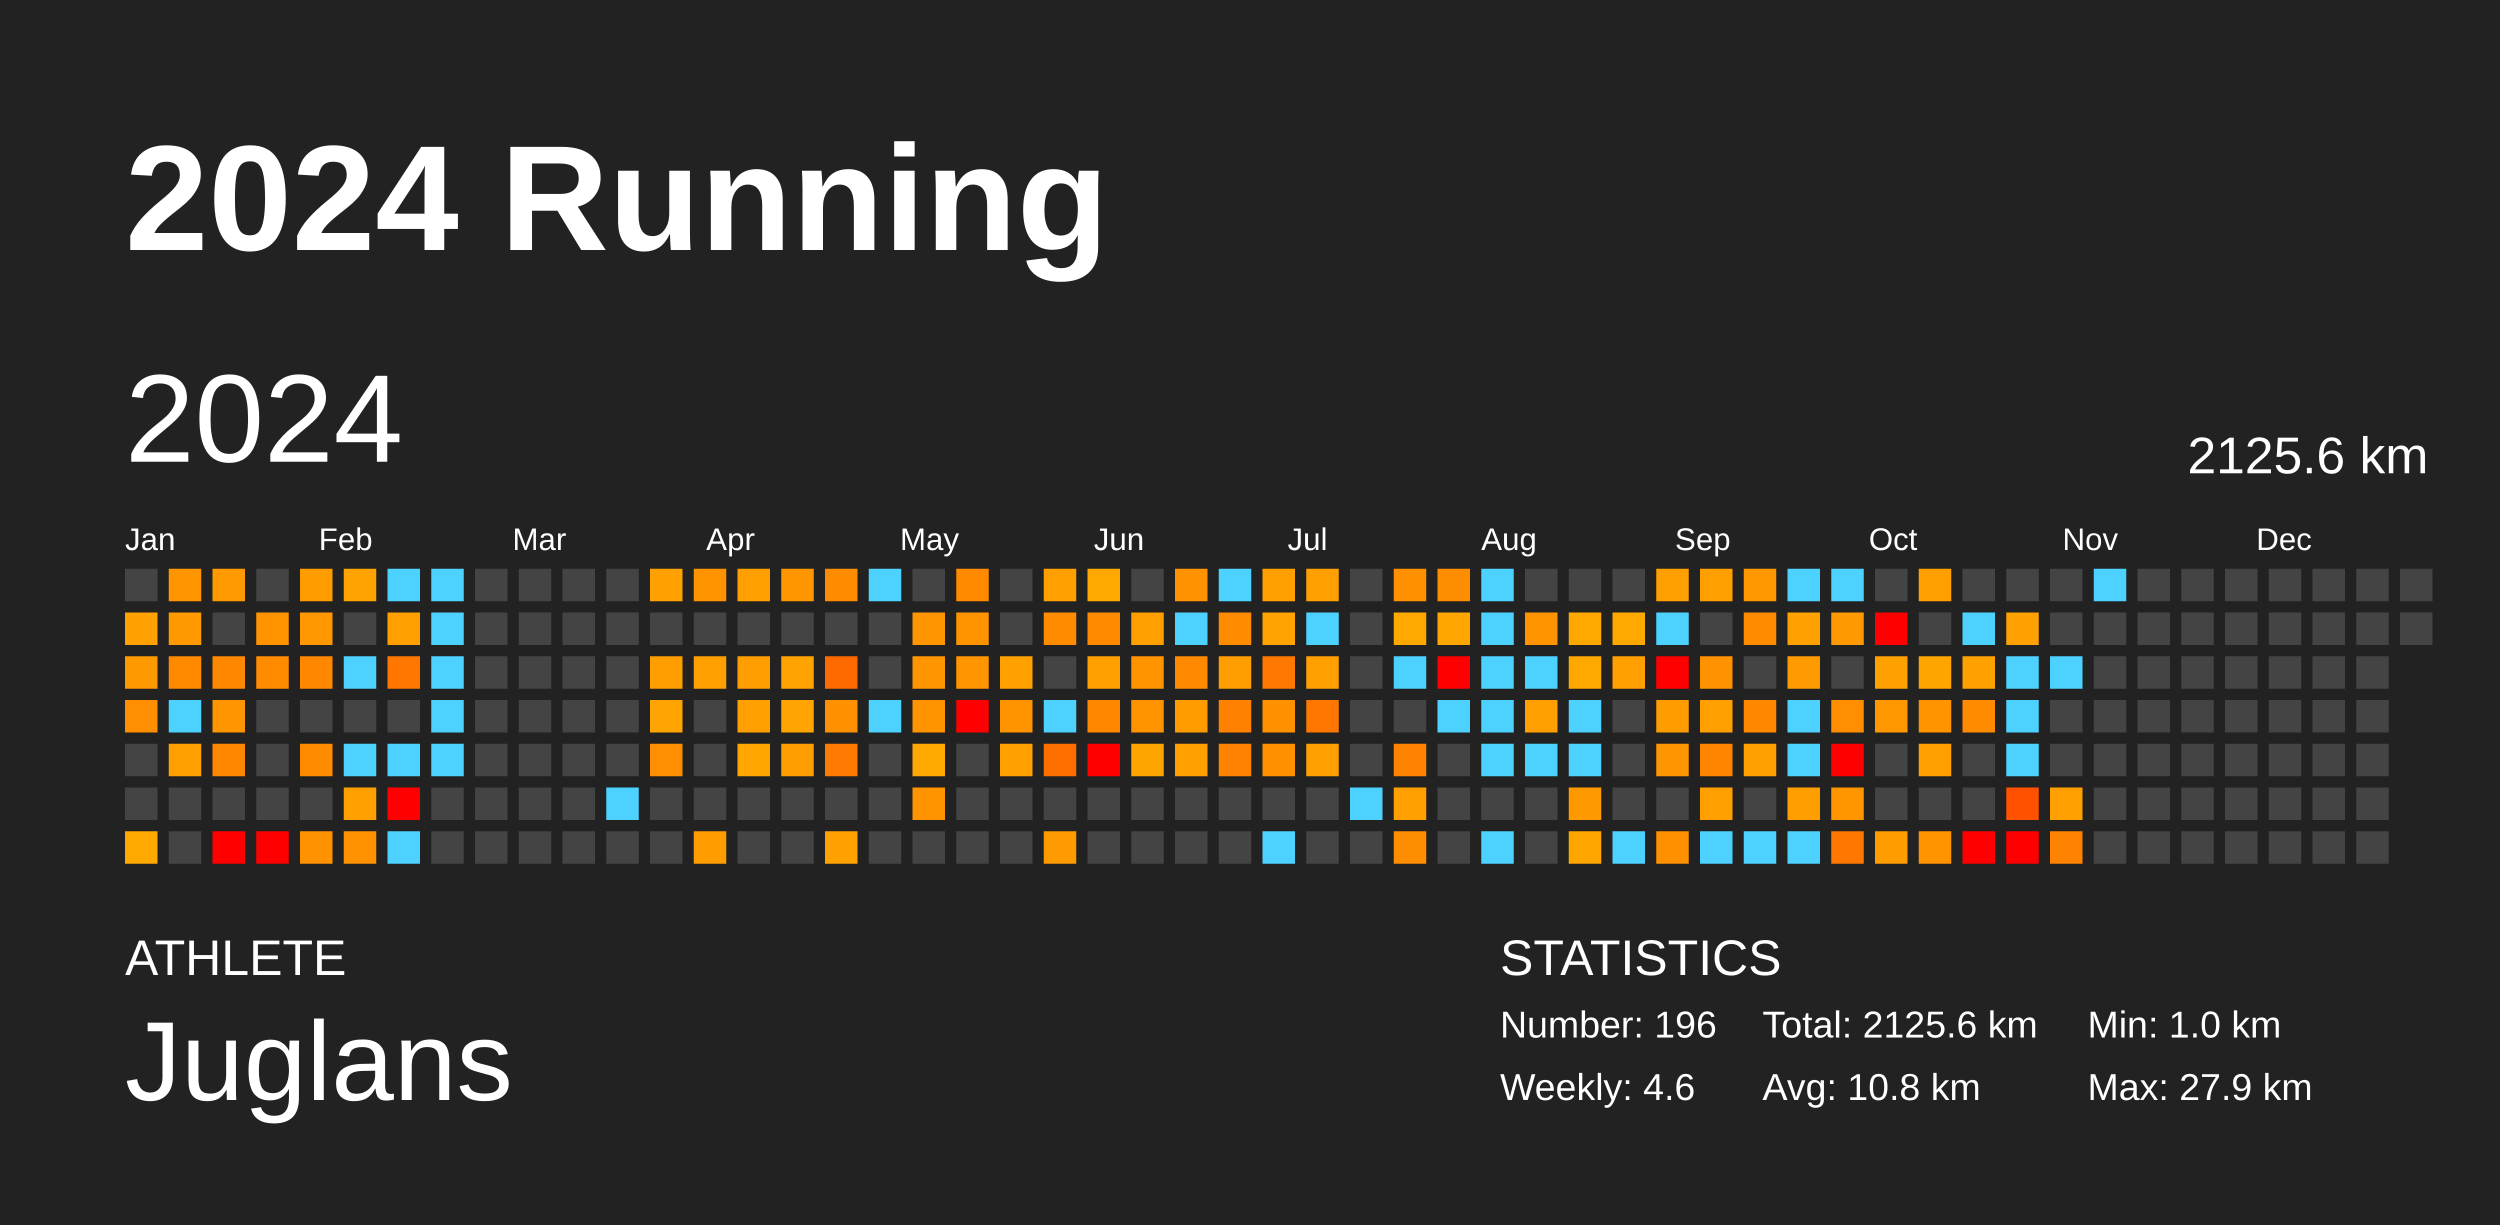
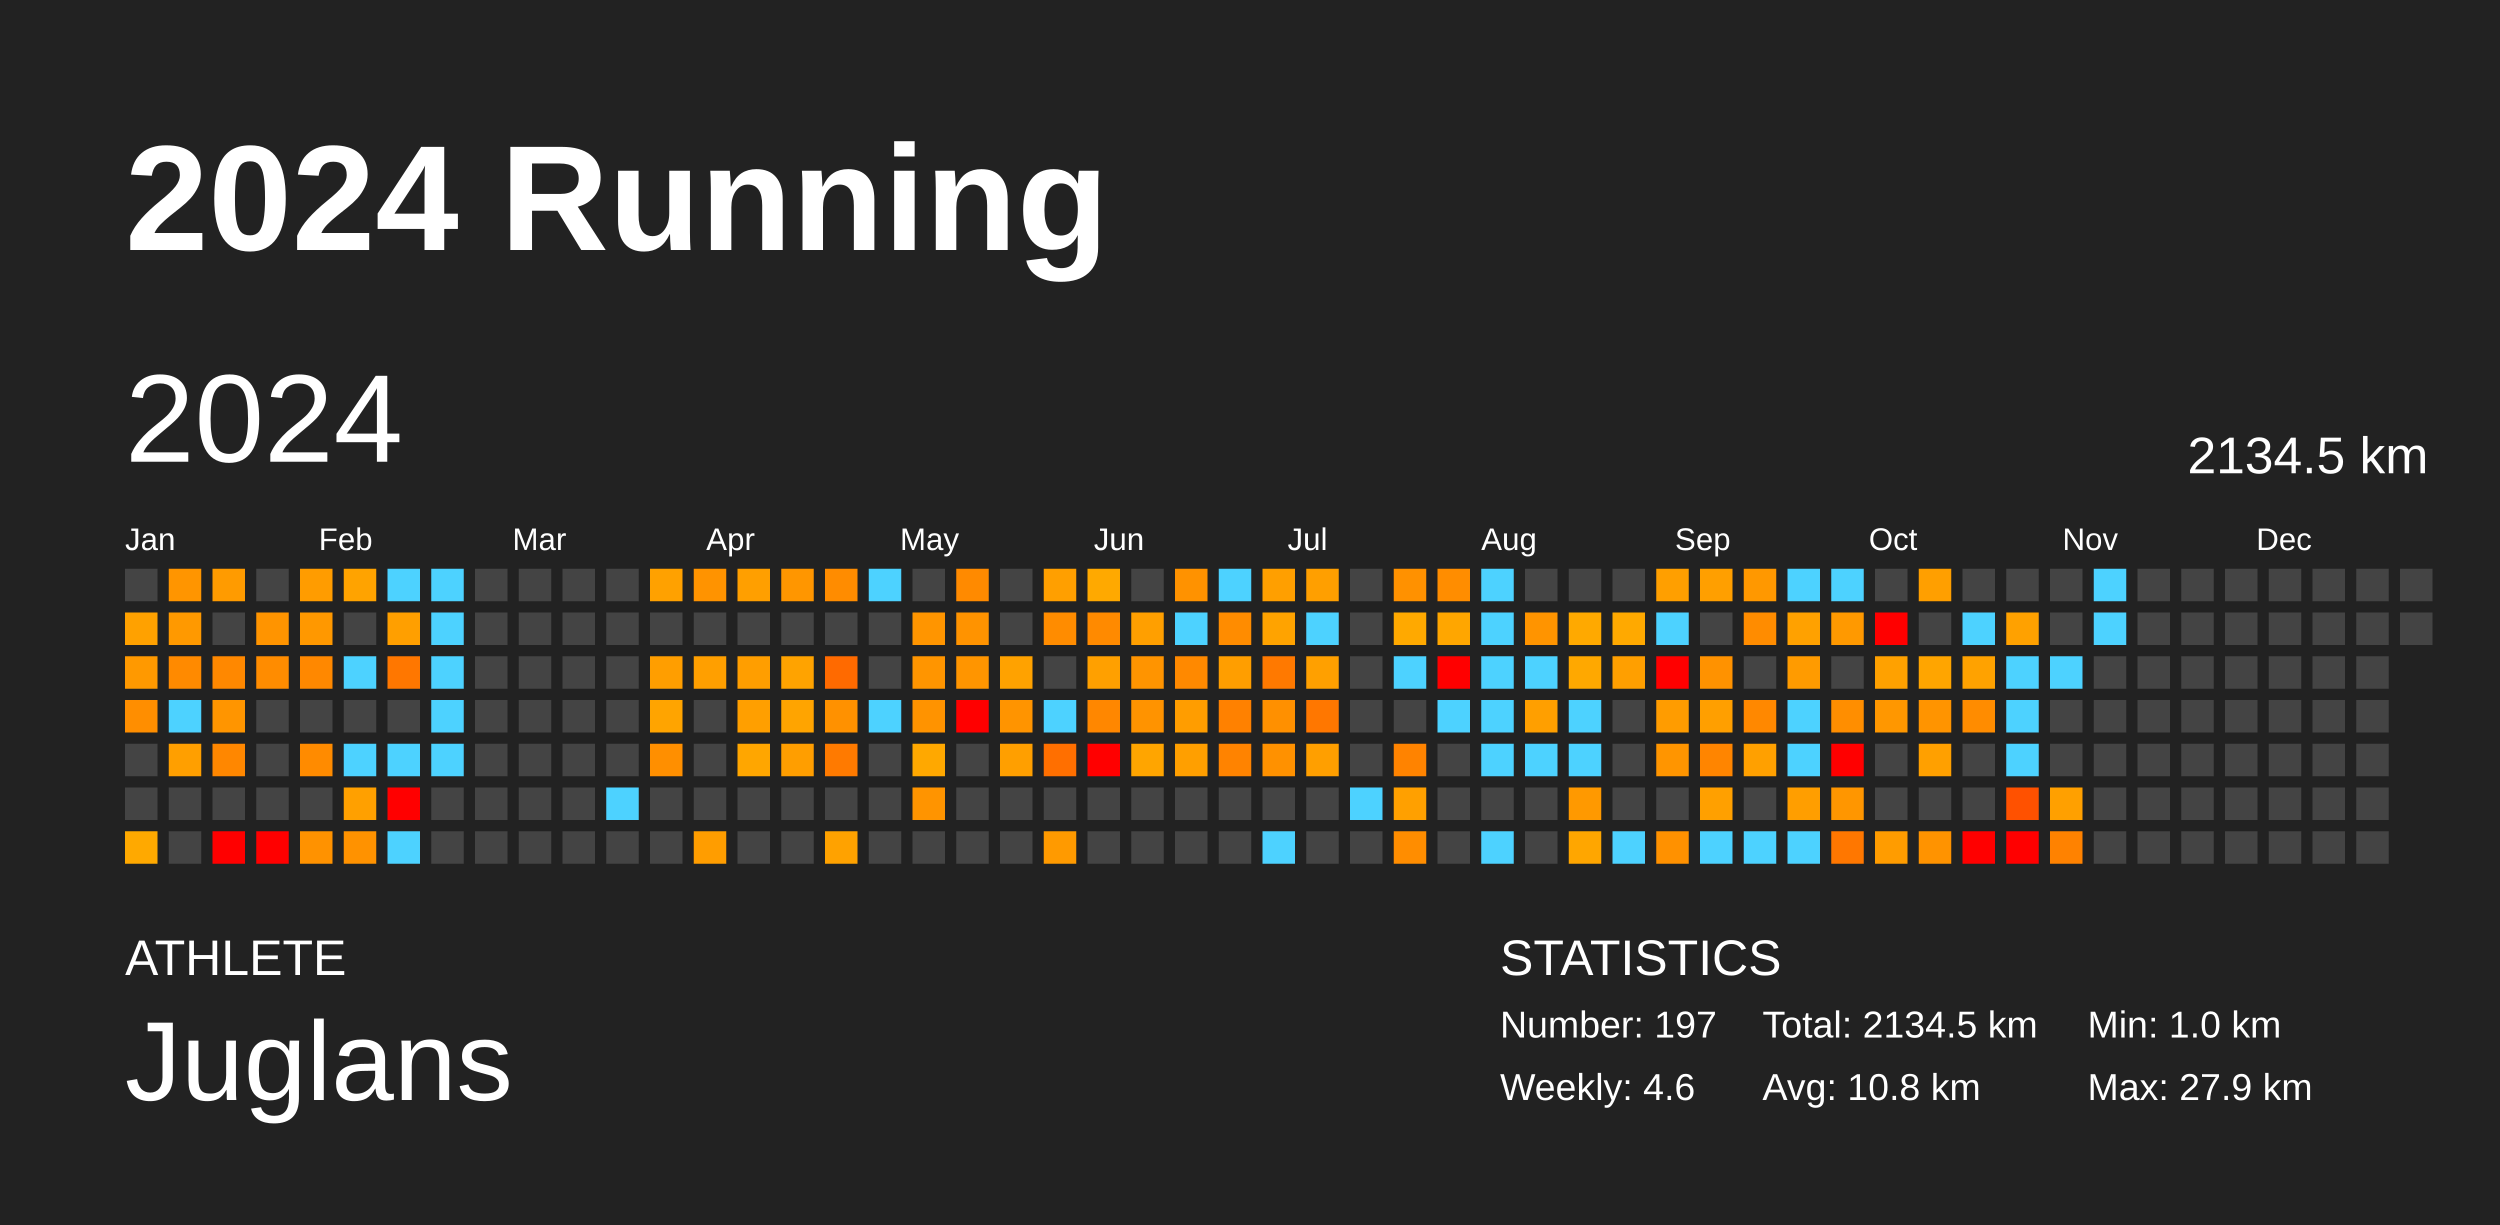
<svg xmlns="http://www.w3.org/2000/svg" baseProfile="full" height="98mm" version="1.1" viewBox="0,0,200,98" width="200mm">
  <defs />
  <rect fill="#222222" height="98" width="200" x="0" y="0" />
  <text fill="#FFFFFF" style="font-size:12px; font-family:Arial; font-weight:bold;" x="10" y="20">2024 Running</text>
  <text fill="#FFFFFF" style="font-size:4px; font-family:Arial" x="10" y="78">ATHLETE</text>
  <text fill="#FFFFFF" style="font-size:9px; font-family:Arial" x="10" y="88">Juglans</text>
  <text fill="#FFFFFF" style="font-size:4px; font-family:Arial" x="120" y="78">STATISTICS</text>
-   <text fill="#FFFFFF" style="font-size:3px; font-family:Arial" x="120" y="83">Number: 196</text>
+   <text fill="#FFFFFF" style="font-size:3px; font-family:Arial" x="120" y="83">Number: 197</text>
  <text fill="#FFFFFF" style="font-size:3px; font-family:Arial" x="120" y="88">Weekly: 4.6</text>
-   <text fill="#FFFFFF" style="font-size:3px; font-family:Arial" x="141" y="83">Total: 2125.6 km</text>
+   <text fill="#FFFFFF" style="font-size:3px; font-family:Arial" x="141" y="83">Total: 2134.5 km</text>
  <text fill="#FFFFFF" style="font-size:3px; font-family:Arial" x="141" y="88">Avg: 10.8 km</text>
  <text fill="#FFFFFF" style="font-size:3px; font-family:Arial" x="167" y="83">Min: 1.0 km</text>
  <text fill="#FFFFFF" style="font-size:3px; font-family:Arial" x="167" y="88">Max: 27.9 km</text>
  <text dominant-baseline="hanging" fill="#FFFFFF" style="font-size:10.0px; font-family:Arial;" x="10" y="30">2024</text>
-   <text dominant-baseline="hanging" fill="#FFFFFF" style="font-size:4.125px; font-family:Arial;" x="175" y="35">2125.6 km</text>
+   <text dominant-baseline="hanging" fill="#FFFFFF" style="font-size:4.125px; font-family:Arial;" x="175" y="35">2134.5 km</text>
  <text fill="#FFFFFF" style="font-size:2.5px; font-family:Arial" x="10.0" y="44">Jan</text>
  <text fill="#FFFFFF" style="font-size:2.5px; font-family:Arial" x="25.5" y="44">Feb</text>
  <text fill="#FFFFFF" style="font-size:2.5px; font-family:Arial" x="41.0" y="44">Mar</text>
  <text fill="#FFFFFF" style="font-size:2.5px; font-family:Arial" x="56.5" y="44">Apr</text>
  <text fill="#FFFFFF" style="font-size:2.5px; font-family:Arial" x="72.0" y="44">May</text>
  <text fill="#FFFFFF" style="font-size:2.5px; font-family:Arial" x="87.5" y="44">Jun</text>
  <text fill="#FFFFFF" style="font-size:2.5px; font-family:Arial" x="103.0" y="44">Jul</text>
  <text fill="#FFFFFF" style="font-size:2.5px; font-family:Arial" x="118.5" y="44">Aug</text>
  <text fill="#FFFFFF" style="font-size:2.5px; font-family:Arial" x="134.0" y="44">Sep</text>
  <text fill="#FFFFFF" style="font-size:2.5px; font-family:Arial" x="149.5" y="44">Oct</text>
  <text fill="#FFFFFF" style="font-size:2.5px; font-family:Arial" x="165.0" y="44">Nov</text>
  <text fill="#FFFFFF" style="font-size:2.5px; font-family:Arial" x="180.5" y="44">Dec</text>
  <rect fill="#444444" height="2.6" width="2.6" x="10.0" y="45.5" />
  <rect fill="#ffa100" height="2.6" width="2.6" x="10.0" y="49.0" />
  <rect fill="#ff9900" height="2.6" width="2.6" x="10.0" y="52.5" />
  <rect fill="#ff8e00" height="2.6" width="2.6" x="10.0" y="56.0" />
  <rect fill="#444444" height="2.6" width="2.6" x="10.0" y="59.5" />
  <rect fill="#444444" height="2.6" width="2.6" x="10.0" y="63.0" />
  <rect fill="#ffa900" height="2.6" width="2.6" x="10.0" y="66.5" />
  <rect fill="#ff9500" height="2.6" width="2.6" x="13.5" y="45.5" />
  <rect fill="#ff9900" height="2.6" width="2.6" x="13.5" y="49.0" />
  <rect fill="#ff8a00" height="2.6" width="2.6" x="13.5" y="52.5" />
  <rect fill="#4dd2ff" height="2.6" width="2.6" x="13.5" y="56.0" />
  <rect fill="#ff9f00" height="2.6" width="2.6" x="13.5" y="59.5" />
  <rect fill="#444444" height="2.6" width="2.6" x="13.5" y="63.0" />
  <rect fill="#444444" height="2.6" width="2.6" x="13.5" y="66.5" />
  <rect fill="#ff9b00" height="2.6" width="2.6" x="17.0" y="45.5" />
  <rect fill="#444444" height="2.6" width="2.6" x="17.0" y="49.0" />
  <rect fill="#ff8800" height="2.6" width="2.6" x="17.0" y="52.5" />
  <rect fill="#ff9500" height="2.6" width="2.6" x="17.0" y="56.0" />
  <rect fill="#ff8700" height="2.6" width="2.6" x="17.0" y="59.5" />
  <rect fill="#444444" height="2.6" width="2.6" x="17.0" y="63.0" />
  <rect fill="red" height="2.6" width="2.6" x="17.0" y="66.5" />
  <rect fill="#444444" height="2.6" width="2.6" x="20.5" y="45.5" />
  <rect fill="#ff9400" height="2.6" width="2.6" x="20.5" y="49.0" />
  <rect fill="#ff8c00" height="2.6" width="2.6" x="20.5" y="52.5" />
  <rect fill="#444444" height="2.6" width="2.6" x="20.5" y="56.0" />
  <rect fill="#444444" height="2.6" width="2.6" x="20.5" y="59.5" />
  <rect fill="#444444" height="2.6" width="2.6" x="20.5" y="63.0" />
  <rect fill="red" height="2.6" width="2.6" x="20.5" y="66.5" />
  <rect fill="#ff9c00" height="2.6" width="2.6" x="24.0" y="45.5" />
  <rect fill="#ff9800" height="2.6" width="2.6" x="24.0" y="49.0" />
  <rect fill="#ff8800" height="2.6" width="2.6" x="24.0" y="52.5" />
  <rect fill="#444444" height="2.6" width="2.6" x="24.0" y="56.0" />
  <rect fill="#ff8b00" height="2.6" width="2.6" x="24.0" y="59.5" />
  <rect fill="#444444" height="2.6" width="2.6" x="24.0" y="63.0" />
  <rect fill="#ff9200" height="2.6" width="2.6" x="24.0" y="66.5" />
  <rect fill="#ffa300" height="2.6" width="2.6" x="27.5" y="45.5" />
  <rect fill="#444444" height="2.6" width="2.6" x="27.5" y="49.0" />
  <rect fill="#4dd2ff" height="2.6" width="2.6" x="27.5" y="52.5" />
  <rect fill="#444444" height="2.6" width="2.6" x="27.5" y="56.0" />
  <rect fill="#4dd2ff" height="2.6" width="2.6" x="27.5" y="59.5" />
  <rect fill="#ffa000" height="2.6" width="2.6" x="27.5" y="63.0" />
  <rect fill="#ff9200" height="2.6" width="2.6" x="27.5" y="66.5" />
  <rect fill="#4dd2ff" height="2.6" width="2.6" x="31.0" y="45.5" />
  <rect fill="#ff9f00" height="2.6" width="2.6" x="31.0" y="49.0" />
  <rect fill="#ff7700" height="2.6" width="2.6" x="31.0" y="52.5" />
  <rect fill="#444444" height="2.6" width="2.6" x="31.0" y="56.0" />
  <rect fill="#4dd2ff" height="2.6" width="2.6" x="31.0" y="59.5" />
  <rect fill="red" height="2.6" width="2.6" x="31.0" y="63.0" />
  <rect fill="#4dd2ff" height="2.6" width="2.6" x="31.0" y="66.5" />
  <rect fill="#4dd2ff" height="2.6" width="2.6" x="34.5" y="45.5" />
  <rect fill="#4dd2ff" height="2.6" width="2.6" x="34.5" y="49.0" />
  <rect fill="#4dd2ff" height="2.6" width="2.6" x="34.5" y="52.5" />
  <rect fill="#4dd2ff" height="2.6" width="2.6" x="34.5" y="56.0" />
  <rect fill="#4dd2ff" height="2.6" width="2.6" x="34.5" y="59.5" />
  <rect fill="#444444" height="2.6" width="2.6" x="34.5" y="63.0" />
  <rect fill="#444444" height="2.6" width="2.6" x="34.5" y="66.5" />
  <rect fill="#444444" height="2.6" width="2.6" x="38.0" y="45.5" />
  <rect fill="#444444" height="2.6" width="2.6" x="38.0" y="49.0" />
  <rect fill="#444444" height="2.6" width="2.6" x="38.0" y="52.5" />
  <rect fill="#444444" height="2.6" width="2.6" x="38.0" y="56.0" />
  <rect fill="#444444" height="2.6" width="2.6" x="38.0" y="59.5" />
  <rect fill="#444444" height="2.6" width="2.6" x="38.0" y="63.0" />
  <rect fill="#444444" height="2.6" width="2.6" x="38.0" y="66.5" />
  <rect fill="#444444" height="2.6" width="2.6" x="41.5" y="45.5" />
  <rect fill="#444444" height="2.6" width="2.6" x="41.5" y="49.0" />
  <rect fill="#444444" height="2.6" width="2.6" x="41.5" y="52.5" />
  <rect fill="#444444" height="2.6" width="2.6" x="41.5" y="56.0" />
  <rect fill="#444444" height="2.6" width="2.6" x="41.5" y="59.5" />
  <rect fill="#444444" height="2.6" width="2.6" x="41.5" y="63.0" />
  <rect fill="#444444" height="2.6" width="2.6" x="41.5" y="66.5" />
  <rect fill="#444444" height="2.6" width="2.6" x="45.0" y="45.5" />
  <rect fill="#444444" height="2.6" width="2.6" x="45.0" y="49.0" />
  <rect fill="#444444" height="2.6" width="2.6" x="45.0" y="52.5" />
  <rect fill="#444444" height="2.6" width="2.6" x="45.0" y="56.0" />
  <rect fill="#444444" height="2.6" width="2.6" x="45.0" y="59.5" />
  <rect fill="#444444" height="2.6" width="2.6" x="45.0" y="63.0" />
  <rect fill="#444444" height="2.6" width="2.6" x="45.0" y="66.5" />
  <rect fill="#444444" height="2.6" width="2.6" x="48.5" y="45.5" />
  <rect fill="#444444" height="2.6" width="2.6" x="48.5" y="49.0" />
  <rect fill="#444444" height="2.6" width="2.6" x="48.5" y="52.5" />
  <rect fill="#444444" height="2.6" width="2.6" x="48.5" y="56.0" />
  <rect fill="#444444" height="2.6" width="2.6" x="48.5" y="59.5" />
  <rect fill="#4dd2ff" height="2.6" width="2.6" x="48.5" y="63.0" />
  <rect fill="#444444" height="2.6" width="2.6" x="48.5" y="66.5" />
  <rect fill="#ffa100" height="2.6" width="2.6" x="52.0" y="45.5" />
  <rect fill="#444444" height="2.6" width="2.6" x="52.0" y="49.0" />
  <rect fill="#ff9e00" height="2.6" width="2.6" x="52.0" y="52.5" />
  <rect fill="#ffa400" height="2.6" width="2.6" x="52.0" y="56.0" />
  <rect fill="#ff8f00" height="2.6" width="2.6" x="52.0" y="59.5" />
  <rect fill="#444444" height="2.6" width="2.6" x="52.0" y="63.0" />
  <rect fill="#444444" height="2.6" width="2.6" x="52.0" y="66.5" />
  <rect fill="#ff9300" height="2.6" width="2.6" x="55.5" y="45.5" />
  <rect fill="#444444" height="2.6" width="2.6" x="55.5" y="49.0" />
  <rect fill="#ff9f00" height="2.6" width="2.6" x="55.5" y="52.5" />
  <rect fill="#444444" height="2.6" width="2.6" x="55.5" y="56.0" />
  <rect fill="#444444" height="2.6" width="2.6" x="55.5" y="59.5" />
  <rect fill="#444444" height="2.6" width="2.6" x="55.5" y="63.0" />
  <rect fill="#ff9d00" height="2.6" width="2.6" x="55.5" y="66.5" />
  <rect fill="#ff9f00" height="2.6" width="2.6" x="59.0" y="45.5" />
  <rect fill="#444444" height="2.6" width="2.6" x="59.0" y="49.0" />
  <rect fill="#ff9e00" height="2.6" width="2.6" x="59.0" y="52.5" />
  <rect fill="#ff9f00" height="2.6" width="2.6" x="59.0" y="56.0" />
  <rect fill="#ffa600" height="2.6" width="2.6" x="59.0" y="59.5" />
  <rect fill="#444444" height="2.6" width="2.6" x="59.0" y="63.0" />
  <rect fill="#444444" height="2.6" width="2.6" x="59.0" y="66.5" />
  <rect fill="#ff9600" height="2.6" width="2.6" x="62.5" y="45.5" />
  <rect fill="#444444" height="2.6" width="2.6" x="62.5" y="49.0" />
  <rect fill="#ffa300" height="2.6" width="2.6" x="62.5" y="52.5" />
  <rect fill="#ffa400" height="2.6" width="2.6" x="62.5" y="56.0" />
  <rect fill="#ff9e00" height="2.6" width="2.6" x="62.5" y="59.5" />
  <rect fill="#444444" height="2.6" width="2.6" x="62.5" y="63.0" />
  <rect fill="#444444" height="2.6" width="2.6" x="62.5" y="66.5" />
  <rect fill="#ff8c00" height="2.6" width="2.6" x="66.0" y="45.5" />
  <rect fill="#444444" height="2.6" width="2.6" x="66.0" y="49.0" />
  <rect fill="#ff6a00" height="2.6" width="2.6" x="66.0" y="52.5" />
  <rect fill="#ff9100" height="2.6" width="2.6" x="66.0" y="56.0" />
  <rect fill="#ff7a00" height="2.6" width="2.6" x="66.0" y="59.5" />
  <rect fill="#444444" height="2.6" width="2.6" x="66.0" y="63.0" />
  <rect fill="#ffa200" height="2.6" width="2.6" x="66.0" y="66.5" />
  <rect fill="#4dd2ff" height="2.6" width="2.6" x="69.5" y="45.5" />
  <rect fill="#444444" height="2.6" width="2.6" x="69.5" y="49.0" />
  <rect fill="#444444" height="2.6" width="2.6" x="69.5" y="52.5" />
  <rect fill="#4dd2ff" height="2.6" width="2.6" x="69.5" y="56.0" />
  <rect fill="#444444" height="2.6" width="2.6" x="69.5" y="59.5" />
  <rect fill="#444444" height="2.6" width="2.6" x="69.5" y="63.0" />
  <rect fill="#444444" height="2.6" width="2.6" x="69.5" y="66.5" />
  <rect fill="#444444" height="2.6" width="2.6" x="73.0" y="45.5" />
  <rect fill="#ff9500" height="2.6" width="2.6" x="73.0" y="49.0" />
  <rect fill="#ff9500" height="2.6" width="2.6" x="73.0" y="52.5" />
  <rect fill="#ff9300" height="2.6" width="2.6" x="73.0" y="56.0" />
  <rect fill="#ffa800" height="2.6" width="2.6" x="73.0" y="59.5" />
  <rect fill="#ff9400" height="2.6" width="2.6" x="73.0" y="63.0" />
  <rect fill="#444444" height="2.6" width="2.6" x="73.0" y="66.5" />
  <rect fill="#ff8a00" height="2.6" width="2.6" x="76.5" y="45.5" />
  <rect fill="#ff9300" height="2.6" width="2.6" x="76.5" y="49.0" />
  <rect fill="#ff9500" height="2.6" width="2.6" x="76.5" y="52.5" />
  <rect fill="red" height="2.6" width="2.6" x="76.5" y="56.0" />
  <rect fill="#444444" height="2.6" width="2.6" x="76.5" y="59.5" />
  <rect fill="#444444" height="2.6" width="2.6" x="76.5" y="63.0" />
  <rect fill="#444444" height="2.6" width="2.6" x="76.5" y="66.5" />
  <rect fill="#444444" height="2.6" width="2.6" x="80.0" y="45.5" />
  <rect fill="#444444" height="2.6" width="2.6" x="80.0" y="49.0" />
  <rect fill="#ffa200" height="2.6" width="2.6" x="80.0" y="52.5" />
  <rect fill="#ff9400" height="2.6" width="2.6" x="80.0" y="56.0" />
  <rect fill="#ff9f00" height="2.6" width="2.6" x="80.0" y="59.5" />
  <rect fill="#444444" height="2.6" width="2.6" x="80.0" y="63.0" />
  <rect fill="#444444" height="2.6" width="2.6" x="80.0" y="66.5" />
  <rect fill="#ff9f00" height="2.6" width="2.6" x="83.5" y="45.5" />
  <rect fill="#ff8c00" height="2.6" width="2.6" x="83.5" y="49.0" />
  <rect fill="#444444" height="2.6" width="2.6" x="83.5" y="52.5" />
  <rect fill="#4dd2ff" height="2.6" width="2.6" x="83.5" y="56.0" />
  <rect fill="#ff6f00" height="2.6" width="2.6" x="83.5" y="59.5" />
  <rect fill="#444444" height="2.6" width="2.6" x="83.5" y="63.0" />
  <rect fill="#ff9a00" height="2.6" width="2.6" x="83.5" y="66.5" />
  <rect fill="#ffa900" height="2.6" width="2.6" x="87.0" y="45.5" />
  <rect fill="#ff8a00" height="2.6" width="2.6" x="87.0" y="49.0" />
  <rect fill="#ffa000" height="2.6" width="2.6" x="87.0" y="52.5" />
  <rect fill="#ff8700" height="2.6" width="2.6" x="87.0" y="56.0" />
  <rect fill="red" height="2.6" width="2.6" x="87.0" y="59.5" />
  <rect fill="#444444" height="2.6" width="2.6" x="87.0" y="63.0" />
  <rect fill="#444444" height="2.6" width="2.6" x="87.0" y="66.5" />
  <rect fill="#444444" height="2.6" width="2.6" x="90.5" y="45.5" />
  <rect fill="#ff9f00" height="2.6" width="2.6" x="90.5" y="49.0" />
  <rect fill="#ff9400" height="2.6" width="2.6" x="90.5" y="52.5" />
  <rect fill="#ff9300" height="2.6" width="2.6" x="90.5" y="56.0" />
  <rect fill="#ffa500" height="2.6" width="2.6" x="90.5" y="59.5" />
  <rect fill="#444444" height="2.6" width="2.6" x="90.5" y="63.0" />
  <rect fill="#444444" height="2.6" width="2.6" x="90.5" y="66.5" />
  <rect fill="#ff9200" height="2.6" width="2.6" x="94.0" y="45.5" />
  <rect fill="#4dd2ff" height="2.6" width="2.6" x="94.0" y="49.0" />
  <rect fill="#ff8900" height="2.6" width="2.6" x="94.0" y="52.5" />
  <rect fill="#ff9d00" height="2.6" width="2.6" x="94.0" y="56.0" />
  <rect fill="#ff9f00" height="2.6" width="2.6" x="94.0" y="59.5" />
  <rect fill="#444444" height="2.6" width="2.6" x="94.0" y="63.0" />
  <rect fill="#444444" height="2.6" width="2.6" x="94.0" y="66.5" />
  <rect fill="#4dd2ff" height="2.6" width="2.6" x="97.5" y="45.5" />
  <rect fill="#ff8c00" height="2.6" width="2.6" x="97.5" y="49.0" />
  <rect fill="#ff9e00" height="2.6" width="2.6" x="97.5" y="52.5" />
  <rect fill="#ff8100" height="2.6" width="2.6" x="97.5" y="56.0" />
  <rect fill="#ff8300" height="2.6" width="2.6" x="97.5" y="59.5" />
  <rect fill="#444444" height="2.6" width="2.6" x="97.5" y="63.0" />
  <rect fill="#444444" height="2.6" width="2.6" x="97.5" y="66.5" />
  <rect fill="#ff9f00" height="2.6" width="2.6" x="101.0" y="45.5" />
  <rect fill="#ffa300" height="2.6" width="2.6" x="101.0" y="49.0" />
  <rect fill="#ff7900" height="2.6" width="2.6" x="101.0" y="52.5" />
  <rect fill="#ff9000" height="2.6" width="2.6" x="101.0" y="56.0" />
  <rect fill="#ff9100" height="2.6" width="2.6" x="101.0" y="59.5" />
  <rect fill="#444444" height="2.6" width="2.6" x="101.0" y="63.0" />
  <rect fill="#4dd2ff" height="2.6" width="2.6" x="101.0" y="66.5" />
  <rect fill="#ff9f00" height="2.6" width="2.6" x="104.5" y="45.5" />
  <rect fill="#4dd2ff" height="2.6" width="2.6" x="104.5" y="49.0" />
  <rect fill="#ffa000" height="2.6" width="2.6" x="104.5" y="52.5" />
  <rect fill="#ff7700" height="2.6" width="2.6" x="104.5" y="56.0" />
  <rect fill="#ff9f00" height="2.6" width="2.6" x="104.5" y="59.5" />
  <rect fill="#444444" height="2.6" width="2.6" x="104.5" y="63.0" />
  <rect fill="#444444" height="2.6" width="2.6" x="104.5" y="66.5" />
  <rect fill="#444444" height="2.6" width="2.6" x="108.0" y="45.5" />
  <rect fill="#444444" height="2.6" width="2.6" x="108.0" y="49.0" />
  <rect fill="#444444" height="2.6" width="2.6" x="108.0" y="52.5" />
  <rect fill="#444444" height="2.6" width="2.6" x="108.0" y="56.0" />
  <rect fill="#444444" height="2.6" width="2.6" x="108.0" y="59.5" />
  <rect fill="#4dd2ff" height="2.6" width="2.6" x="108.0" y="63.0" />
  <rect fill="#444444" height="2.6" width="2.6" x="108.0" y="66.5" />
  <rect fill="#ff9100" height="2.6" width="2.6" x="111.5" y="45.5" />
  <rect fill="#ffa900" height="2.6" width="2.6" x="111.5" y="49.0" />
  <rect fill="#4dd2ff" height="2.6" width="2.6" x="111.5" y="52.5" />
  <rect fill="#444444" height="2.6" width="2.6" x="111.5" y="56.0" />
  <rect fill="#ff8300" height="2.6" width="2.6" x="111.5" y="59.5" />
  <rect fill="#ffa000" height="2.6" width="2.6" x="111.5" y="63.0" />
  <rect fill="#ff8d00" height="2.6" width="2.6" x="111.5" y="66.5" />
  <rect fill="#ff8d00" height="2.6" width="2.6" x="115.0" y="45.5" />
  <rect fill="#ffa600" height="2.6" width="2.6" x="115.0" y="49.0" />
  <rect fill="red" height="2.6" width="2.6" x="115.0" y="52.5" />
  <rect fill="#4dd2ff" height="2.6" width="2.6" x="115.0" y="56.0" />
  <rect fill="#444444" height="2.6" width="2.6" x="115.0" y="59.5" />
  <rect fill="#444444" height="2.6" width="2.6" x="115.0" y="63.0" />
  <rect fill="#444444" height="2.6" width="2.6" x="115.0" y="66.5" />
  <rect fill="#4dd2ff" height="2.6" width="2.6" x="118.5" y="45.5" />
  <rect fill="#4dd2ff" height="2.6" width="2.6" x="118.5" y="49.0" />
  <rect fill="#4dd2ff" height="2.6" width="2.6" x="118.5" y="52.5" />
  <rect fill="#4dd2ff" height="2.6" width="2.6" x="118.5" y="56.0" />
  <rect fill="#4dd2ff" height="2.6" width="2.6" x="118.5" y="59.5" />
  <rect fill="#444444" height="2.6" width="2.6" x="118.5" y="63.0" />
  <rect fill="#4dd2ff" height="2.6" width="2.6" x="118.5" y="66.5" />
  <rect fill="#444444" height="2.6" width="2.6" x="122.0" y="45.5" />
  <rect fill="#ff9400" height="2.6" width="2.6" x="122.0" y="49.0" />
  <rect fill="#4dd2ff" height="2.6" width="2.6" x="122.0" y="52.5" />
  <rect fill="#ff9f00" height="2.6" width="2.6" x="122.0" y="56.0" />
  <rect fill="#4dd2ff" height="2.6" width="2.6" x="122.0" y="59.5" />
  <rect fill="#444444" height="2.6" width="2.6" x="122.0" y="63.0" />
  <rect fill="#444444" height="2.6" width="2.6" x="122.0" y="66.5" />
  <rect fill="#444444" height="2.6" width="2.6" x="125.5" y="45.5" />
  <rect fill="#ffa900" height="2.6" width="2.6" x="125.5" y="49.0" />
  <rect fill="#ffa800" height="2.6" width="2.6" x="125.5" y="52.5" />
  <rect fill="#4dd2ff" height="2.6" width="2.6" x="125.5" y="56.0" />
  <rect fill="#4dd2ff" height="2.6" width="2.6" x="125.5" y="59.5" />
  <rect fill="#ff9900" height="2.6" width="2.6" x="125.5" y="63.0" />
  <rect fill="#ffa600" height="2.6" width="2.6" x="125.5" y="66.5" />
  <rect fill="#444444" height="2.6" width="2.6" x="129.0" y="45.5" />
  <rect fill="#ffa900" height="2.6" width="2.6" x="129.0" y="49.0" />
  <rect fill="#ff9f00" height="2.6" width="2.6" x="129.0" y="52.5" />
  <rect fill="#444444" height="2.6" width="2.6" x="129.0" y="56.0" />
  <rect fill="#444444" height="2.6" width="2.6" x="129.0" y="59.5" />
  <rect fill="#444444" height="2.6" width="2.6" x="129.0" y="63.0" />
  <rect fill="#4dd2ff" height="2.6" width="2.6" x="129.0" y="66.5" />
  <rect fill="#ff9f00" height="2.6" width="2.6" x="132.5" y="45.5" />
  <rect fill="#4dd2ff" height="2.6" width="2.6" x="132.5" y="49.0" />
  <rect fill="red" height="2.6" width="2.6" x="132.5" y="52.5" />
  <rect fill="#ff9c00" height="2.6" width="2.6" x="132.5" y="56.0" />
  <rect fill="#ff9500" height="2.6" width="2.6" x="132.5" y="59.5" />
  <rect fill="#444444" height="2.6" width="2.6" x="132.5" y="63.0" />
  <rect fill="#ff9100" height="2.6" width="2.6" x="132.5" y="66.5" />
  <rect fill="#ff9f00" height="2.6" width="2.6" x="136.0" y="45.5" />
  <rect fill="#444444" height="2.6" width="2.6" x="136.0" y="49.0" />
  <rect fill="#ff9200" height="2.6" width="2.6" x="136.0" y="52.5" />
  <rect fill="#ff9f00" height="2.6" width="2.6" x="136.0" y="56.0" />
  <rect fill="#ff8500" height="2.6" width="2.6" x="136.0" y="59.5" />
  <rect fill="#ffa000" height="2.6" width="2.6" x="136.0" y="63.0" />
  <rect fill="#4dd2ff" height="2.6" width="2.6" x="136.0" y="66.5" />
  <rect fill="#ff9800" height="2.6" width="2.6" x="139.5" y="45.5" />
  <rect fill="#ff8c00" height="2.6" width="2.6" x="139.5" y="49.0" />
  <rect fill="#444444" height="2.6" width="2.6" x="139.5" y="52.5" />
  <rect fill="#ff8800" height="2.6" width="2.6" x="139.5" y="56.0" />
  <rect fill="#ffa000" height="2.6" width="2.6" x="139.5" y="59.5" />
  <rect fill="#444444" height="2.6" width="2.6" x="139.5" y="63.0" />
  <rect fill="#4dd2ff" height="2.6" width="2.6" x="139.5" y="66.5" />
  <rect fill="#4dd2ff" height="2.6" width="2.6" x="143.0" y="45.5" />
  <rect fill="#ffa100" height="2.6" width="2.6" x="143.0" y="49.0" />
  <rect fill="#ff9b00" height="2.6" width="2.6" x="143.0" y="52.5" />
  <rect fill="#4dd2ff" height="2.6" width="2.6" x="143.0" y="56.0" />
  <rect fill="#4dd2ff" height="2.6" width="2.6" x="143.0" y="59.5" />
  <rect fill="#ff9e00" height="2.6" width="2.6" x="143.0" y="63.0" />
  <rect fill="#4dd2ff" height="2.6" width="2.6" x="143.0" y="66.5" />
  <rect fill="#4dd2ff" height="2.6" width="2.6" x="146.5" y="45.5" />
  <rect fill="#ff9900" height="2.6" width="2.6" x="146.5" y="49.0" />
  <rect fill="#444444" height="2.6" width="2.6" x="146.5" y="52.5" />
  <rect fill="#ff8e00" height="2.6" width="2.6" x="146.5" y="56.0" />
  <rect fill="red" height="2.6" width="2.6" x="146.5" y="59.5" />
  <rect fill="#ff9600" height="2.6" width="2.6" x="146.5" y="63.0" />
  <rect fill="#ff7700" height="2.6" width="2.6" x="146.5" y="66.5" />
  <rect fill="#444444" height="2.6" width="2.6" x="150.0" y="45.5" />
  <rect fill="red" height="2.6" width="2.6" x="150.0" y="49.0" />
  <rect fill="#ffa100" height="2.6" width="2.6" x="150.0" y="52.5" />
  <rect fill="#ff9700" height="2.6" width="2.6" x="150.0" y="56.0" />
  <rect fill="#444444" height="2.6" width="2.6" x="150.0" y="59.5" />
  <rect fill="#444444" height="2.6" width="2.6" x="150.0" y="63.0" />
  <rect fill="#ff9c00" height="2.6" width="2.6" x="150.0" y="66.5" />
  <rect fill="#ff9f00" height="2.6" width="2.6" x="153.5" y="45.5" />
  <rect fill="#444444" height="2.6" width="2.6" x="153.5" y="49.0" />
  <rect fill="#ffa500" height="2.6" width="2.6" x="153.5" y="52.5" />
  <rect fill="#ff9400" height="2.6" width="2.6" x="153.5" y="56.0" />
  <rect fill="#ffa000" height="2.6" width="2.6" x="153.5" y="59.5" />
  <rect fill="#444444" height="2.6" width="2.6" x="153.5" y="63.0" />
  <rect fill="#ff9300" height="2.6" width="2.6" x="153.5" y="66.5" />
  <rect fill="#444444" height="2.6" width="2.6" x="157.0" y="45.5" />
  <rect fill="#4dd2ff" height="2.6" width="2.6" x="157.0" y="49.0" />
  <rect fill="#ffa200" height="2.6" width="2.6" x="157.0" y="52.5" />
  <rect fill="#ff8c00" height="2.6" width="2.6" x="157.0" y="56.0" />
  <rect fill="#444444" height="2.6" width="2.6" x="157.0" y="59.5" />
  <rect fill="#444444" height="2.6" width="2.6" x="157.0" y="63.0" />
  <rect fill="red" height="2.6" width="2.6" x="157.0" y="66.5" />
  <rect fill="#444444" height="2.6" width="2.6" x="160.5" y="45.5" />
  <rect fill="#ffa100" height="2.6" width="2.6" x="160.5" y="49.0" />
  <rect fill="#4dd2ff" height="2.6" width="2.6" x="160.5" y="52.5" />
  <rect fill="#4dd2ff" height="2.6" width="2.6" x="160.5" y="56.0" />
  <rect fill="#4dd2ff" height="2.6" width="2.6" x="160.5" y="59.5" />
  <rect fill="#ff5100" height="2.6" width="2.6" x="160.5" y="63.0" />
  <rect fill="red" height="2.6" width="2.6" x="160.5" y="66.5" />
  <rect fill="#444444" height="2.6" width="2.6" x="164.0" y="45.5" />
  <rect fill="#444444" height="2.6" width="2.6" x="164.0" y="49.0" />
  <rect fill="#4dd2ff" height="2.6" width="2.6" x="164.0" y="52.5" />
  <rect fill="#444444" height="2.6" width="2.6" x="164.0" y="56.0" />
  <rect fill="#444444" height="2.6" width="2.6" x="164.0" y="59.5" />
  <rect fill="#ffa000" height="2.6" width="2.6" x="164.0" y="63.0" />
  <rect fill="#ff8200" height="2.6" width="2.6" x="164.0" y="66.5" />
  <rect fill="#4dd2ff" height="2.6" width="2.6" x="167.5" y="45.5" />
-   <rect fill="#444444" height="2.6" width="2.6" x="167.5" y="49.0" />
+   <rect fill="#4dd2ff" height="2.6" width="2.6" x="167.5" y="49.0" />
  <rect fill="#444444" height="2.6" width="2.6" x="167.5" y="52.5" />
  <rect fill="#444444" height="2.6" width="2.6" x="167.5" y="56.0" />
  <rect fill="#444444" height="2.6" width="2.6" x="167.5" y="59.5" />
  <rect fill="#444444" height="2.6" width="2.6" x="167.5" y="63.0" />
  <rect fill="#444444" height="2.6" width="2.6" x="167.5" y="66.5" />
  <rect fill="#444444" height="2.6" width="2.6" x="171.0" y="45.5" />
  <rect fill="#444444" height="2.6" width="2.6" x="171.0" y="49.0" />
  <rect fill="#444444" height="2.6" width="2.6" x="171.0" y="52.5" />
  <rect fill="#444444" height="2.6" width="2.6" x="171.0" y="56.0" />
  <rect fill="#444444" height="2.6" width="2.6" x="171.0" y="59.5" />
  <rect fill="#444444" height="2.6" width="2.6" x="171.0" y="63.0" />
  <rect fill="#444444" height="2.6" width="2.6" x="171.0" y="66.5" />
  <rect fill="#444444" height="2.6" width="2.6" x="174.5" y="45.5" />
  <rect fill="#444444" height="2.6" width="2.6" x="174.5" y="49.0" />
  <rect fill="#444444" height="2.6" width="2.6" x="174.5" y="52.5" />
  <rect fill="#444444" height="2.6" width="2.6" x="174.5" y="56.0" />
  <rect fill="#444444" height="2.6" width="2.6" x="174.5" y="59.5" />
  <rect fill="#444444" height="2.6" width="2.6" x="174.5" y="63.0" />
  <rect fill="#444444" height="2.6" width="2.6" x="174.5" y="66.5" />
  <rect fill="#444444" height="2.6" width="2.6" x="178.0" y="45.5" />
  <rect fill="#444444" height="2.6" width="2.6" x="178.0" y="49.0" />
  <rect fill="#444444" height="2.6" width="2.6" x="178.0" y="52.5" />
  <rect fill="#444444" height="2.6" width="2.6" x="178.0" y="56.0" />
  <rect fill="#444444" height="2.6" width="2.6" x="178.0" y="59.5" />
  <rect fill="#444444" height="2.6" width="2.6" x="178.0" y="63.0" />
  <rect fill="#444444" height="2.6" width="2.6" x="178.0" y="66.5" />
  <rect fill="#444444" height="2.6" width="2.6" x="181.5" y="45.5" />
  <rect fill="#444444" height="2.6" width="2.6" x="181.5" y="49.0" />
  <rect fill="#444444" height="2.6" width="2.6" x="181.5" y="52.5" />
  <rect fill="#444444" height="2.6" width="2.6" x="181.5" y="56.0" />
  <rect fill="#444444" height="2.6" width="2.6" x="181.5" y="59.5" />
  <rect fill="#444444" height="2.6" width="2.6" x="181.5" y="63.0" />
  <rect fill="#444444" height="2.6" width="2.6" x="181.5" y="66.5" />
  <rect fill="#444444" height="2.6" width="2.6" x="185.0" y="45.5" />
  <rect fill="#444444" height="2.6" width="2.6" x="185.0" y="49.0" />
  <rect fill="#444444" height="2.6" width="2.6" x="185.0" y="52.5" />
  <rect fill="#444444" height="2.6" width="2.6" x="185.0" y="56.0" />
  <rect fill="#444444" height="2.6" width="2.6" x="185.0" y="59.5" />
  <rect fill="#444444" height="2.6" width="2.6" x="185.0" y="63.0" />
  <rect fill="#444444" height="2.6" width="2.6" x="185.0" y="66.5" />
  <rect fill="#444444" height="2.6" width="2.6" x="188.5" y="45.5" />
  <rect fill="#444444" height="2.6" width="2.6" x="188.5" y="49.0" />
  <rect fill="#444444" height="2.6" width="2.6" x="188.5" y="52.5" />
  <rect fill="#444444" height="2.6" width="2.6" x="188.5" y="56.0" />
  <rect fill="#444444" height="2.6" width="2.6" x="188.5" y="59.5" />
  <rect fill="#444444" height="2.6" width="2.6" x="188.5" y="63.0" />
  <rect fill="#444444" height="2.6" width="2.6" x="188.5" y="66.5" />
  <rect fill="#444444" height="2.6" width="2.6" x="192.0" y="45.5" />
  <rect fill="#444444" height="2.6" width="2.6" x="192.0" y="49.0" />
</svg>
